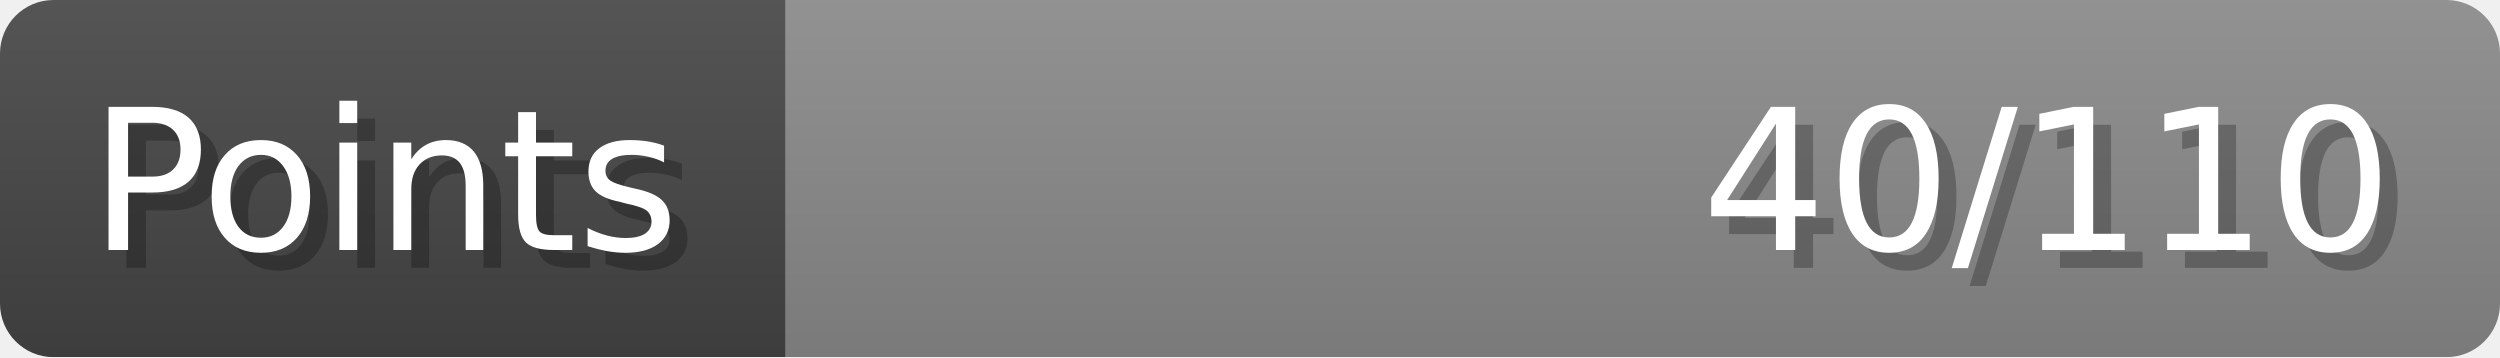
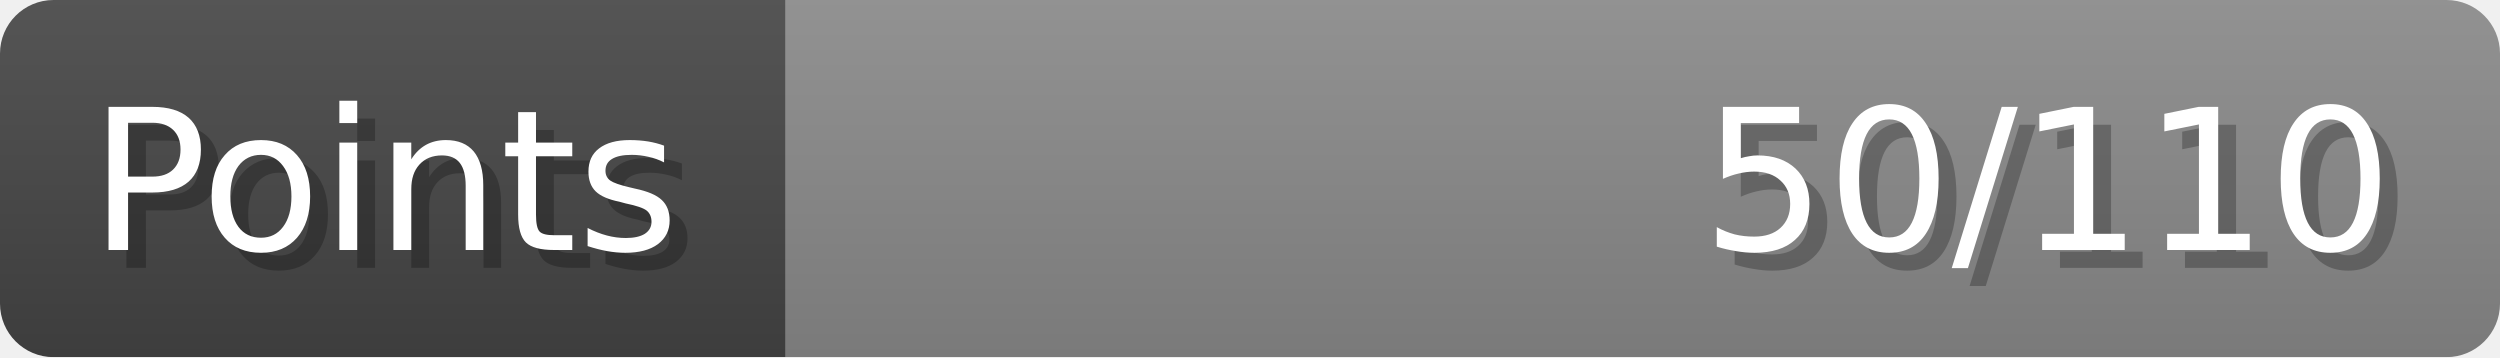
- <svg xmlns="http://www.w3.org/2000/svg" width="140px" height="20px" role="img" aria-label="Points: 40/110">
+ <svg xmlns="http://www.w3.org/2000/svg" width="140px" height="20px" role="img" aria-label="Points: 50/110">
  <linearGradient id="a" x2="0" y2="100%">
    <stop offset="0" stop-opacity=".1" stop-color="#EEE" />
    <stop offset="1" stop-opacity=".1" />
  </linearGradient>
  <mask id="m">
    <rect width="100%" height="100%" rx="3" fill="#FFF" />
  </mask>
  <g mask="url(#m)">
    <rect x="0" y="0" width="44" height="20" fill="#444" />
    <svg x="44" y="0" width="96" height="20">
      <rect width="100%" height="100%" fill="#888888" />
      <rect width="0%" height="100%" fill="#33CC11" transform="">
-         <animate attributeName="width" begin="0.5s" dur="600ms" from="0%" to="36%" repeatCount="1" fill="freeze" calcMode="spline" keyTimes="0; 1" keySplines="0.3, 0.61, 0.355, 1" />
+         <animate attributeName="width" begin="0.5s" dur="600ms" from="0%" to="45%" repeatCount="1" fill="freeze" calcMode="spline" keyTimes="0; 1" keySplines="0.3, 0.61, 0.355, 1" />
      </rect>
    </svg>
    <rect width="140" height="20" fill="url(#a)" />
  </g>
  <g aria-hidden="true" font-size="11" font-family="Verdana, DejaVu Sans, sans-serif" fill="#FFFFFF">
    <text x="6" y="15" fill="#000" opacity="0.25">Points</text>
    <text x="5" y="14">Points</text>
-     <text x="135" y="15" fill="#000" opacity="0.25" text-anchor="end">40/110</text>
-     <text x="134" y="14" text-anchor="end">40/110</text>
+     <text x="135" y="15" fill="#000" opacity="0.25" text-anchor="end">50/110</text>
+     <text x="134" y="14" text-anchor="end">50/110</text>
  </g>
</svg>
